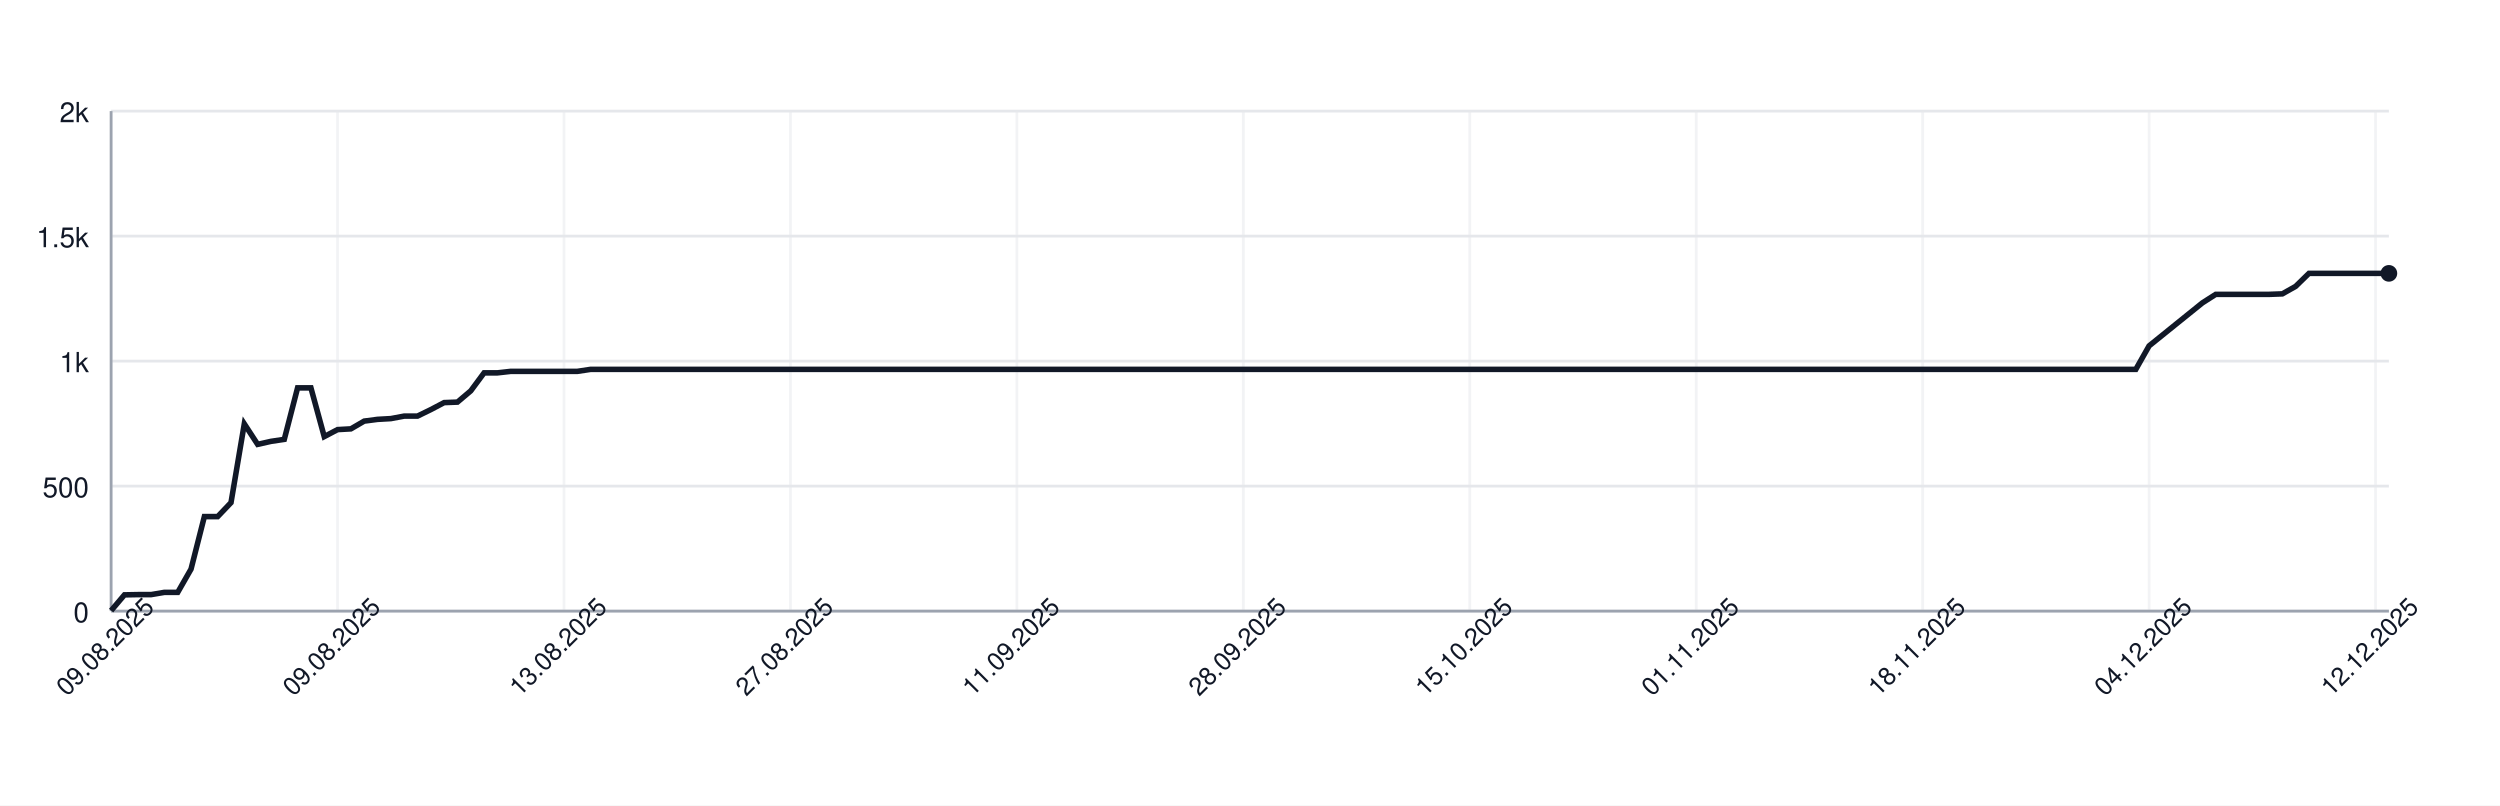
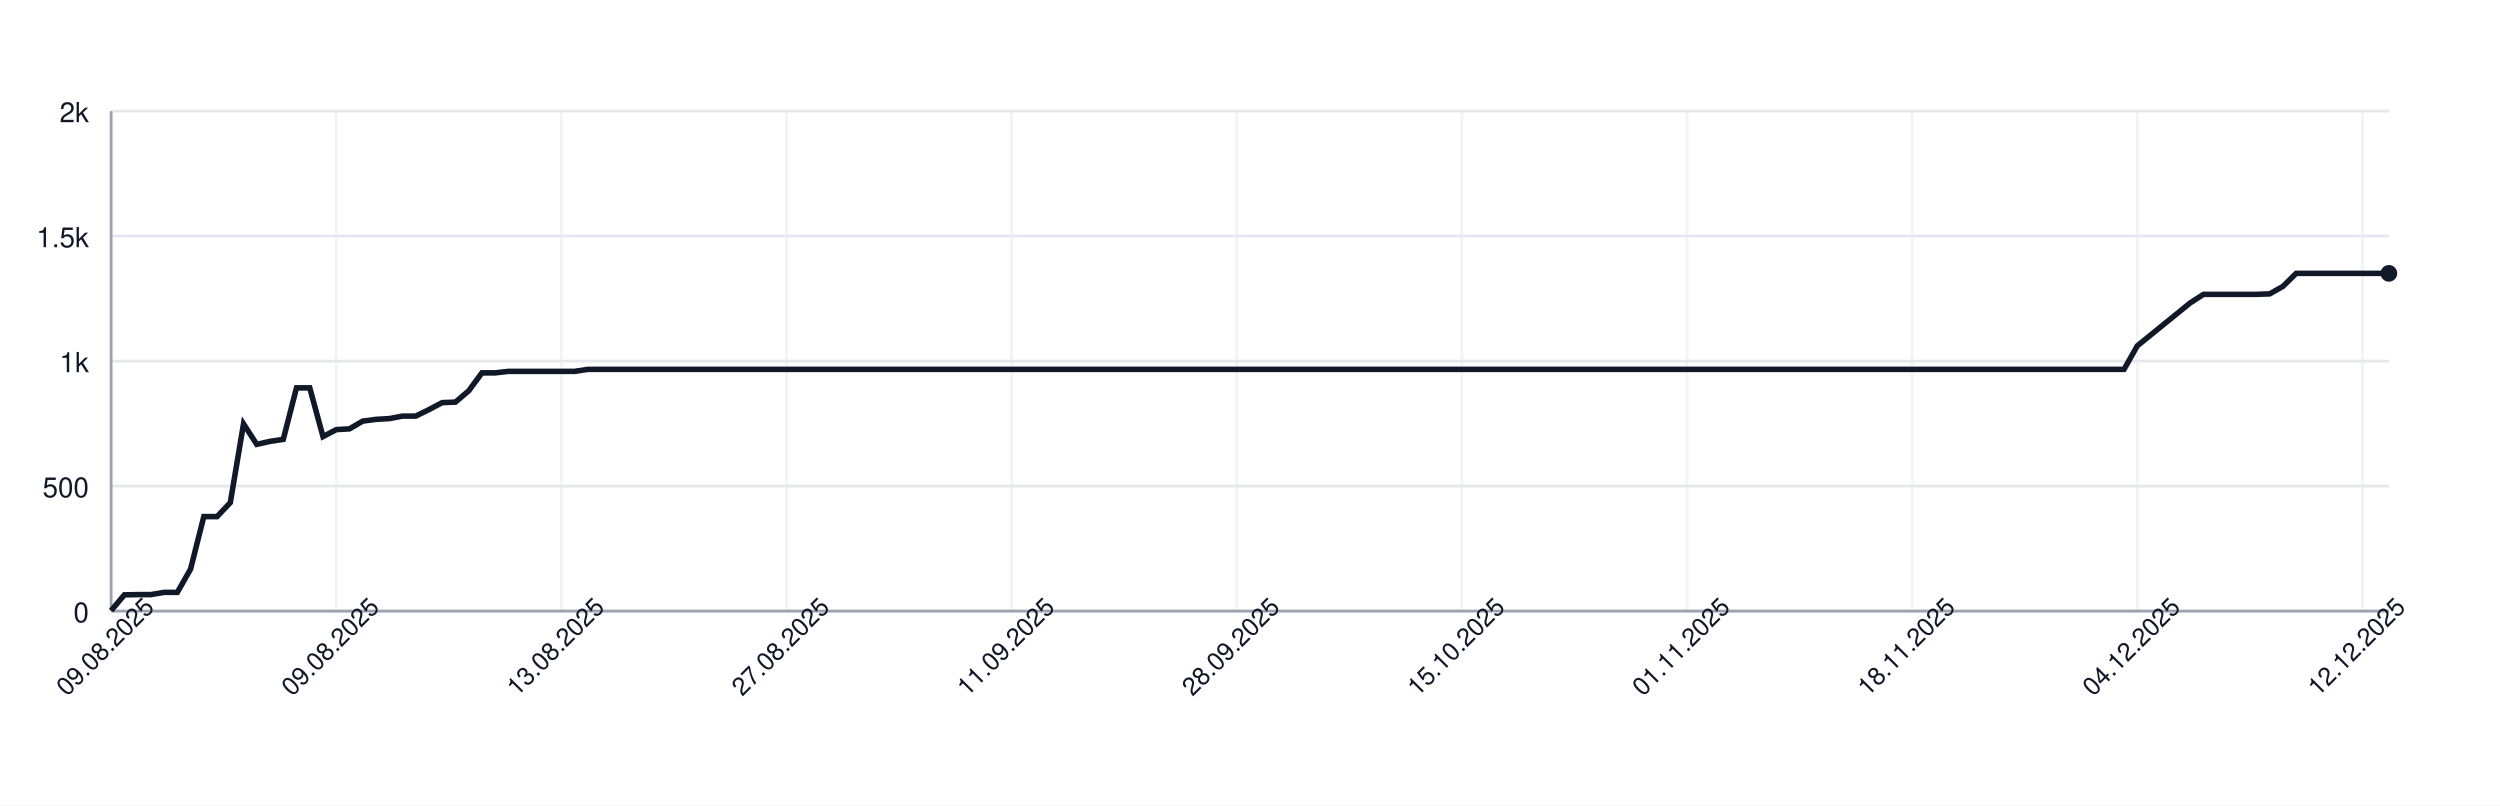
<svg xmlns="http://www.w3.org/2000/svg" width="900" height="290" style="font-family: -apple-system, BlinkMacSystemFont, 'Segoe UI', Helvetica, Arial, sans-serif;">
  <rect width="100%" height="100%" fill="white" />
  <g>
    <line x1="40" y1="220.00" x2="860" y2="220.00" stroke="#e5e7eb" />
    <text x="32" y="224.00" font-size="10" fill="#111827" text-anchor="end">0</text>
    <line x1="40" y1="175.00" x2="860" y2="175.00" stroke="#e5e7eb" />
    <text x="32" y="179.00" font-size="10" fill="#111827" text-anchor="end">500</text>
    <line x1="40" y1="130.00" x2="860" y2="130.00" stroke="#e5e7eb" />
    <text x="32" y="134.00" font-size="10" fill="#111827" text-anchor="end">1k</text>
    <line x1="40" y1="85.00" x2="860" y2="85.00" stroke="#e5e7eb" />
    <text x="32" y="89.00" font-size="10" fill="#111827" text-anchor="end">1.5k</text>
    <line x1="40" y1="40.00" x2="860" y2="40.00" stroke="#e5e7eb" />
    <text x="32" y="44.00" font-size="10" fill="#111827" text-anchor="end">2k</text>
    <line x1="40.00" y1="40" x2="40.00" y2="220" stroke="#e5e7eb" opacity="0.5" />
-     <line x1="121.52" y1="40" x2="121.52" y2="220" stroke="#e5e7eb" opacity="0.5" />
-     <line x1="203.04" y1="40" x2="203.04" y2="220" stroke="#e5e7eb" opacity="0.5" />
-     <line x1="284.56" y1="40" x2="284.56" y2="220" stroke="#e5e7eb" opacity="0.5" />
-     <line x1="366.08" y1="40" x2="366.08" y2="220" stroke="#e5e7eb" opacity="0.5" />
-     <line x1="447.60" y1="40" x2="447.60" y2="220" stroke="#e5e7eb" opacity="0.5" />
-     <line x1="529.12" y1="40" x2="529.12" y2="220" stroke="#e5e7eb" opacity="0.5" />
-     <line x1="610.64" y1="40" x2="610.64" y2="220" stroke="#e5e7eb" opacity="0.5" />
-     <line x1="692.16" y1="40" x2="692.16" y2="220" stroke="#e5e7eb" opacity="0.5" />
-     <line x1="773.68" y1="40" x2="773.68" y2="220" stroke="#e5e7eb" opacity="0.5" />
-     <line x1="855.20" y1="40" x2="855.20" y2="220" stroke="#e5e7eb" opacity="0.5" />
+     <line x1="121.05" y1="40" x2="121.05" y2="220" stroke="#e5e7eb" opacity="0.5" />
+     <line x1="202.09" y1="40" x2="202.09" y2="220" stroke="#e5e7eb" opacity="0.5" />
+     <line x1="283.14" y1="40" x2="283.14" y2="220" stroke="#e5e7eb" opacity="0.5" />
+     <line x1="364.19" y1="40" x2="364.19" y2="220" stroke="#e5e7eb" opacity="0.5" />
+     <line x1="445.23" y1="40" x2="445.23" y2="220" stroke="#e5e7eb" opacity="0.5" />
+     <line x1="526.28" y1="40" x2="526.28" y2="220" stroke="#e5e7eb" opacity="0.5" />
+     <line x1="607.33" y1="40" x2="607.33" y2="220" stroke="#e5e7eb" opacity="0.5" />
+     <line x1="688.37" y1="40" x2="688.37" y2="220" stroke="#e5e7eb" opacity="0.5" />
+     <line x1="769.42" y1="40" x2="769.42" y2="220" stroke="#e5e7eb" opacity="0.5" />
+     <line x1="850.47" y1="40" x2="850.47" y2="220" stroke="#e5e7eb" opacity="0.5" />
    <line x1="40" y1="220" x2="860" y2="220" stroke="#9ca3af" />
    <line x1="40" y1="40" x2="40" y2="220" stroke="#9ca3af" />
-     <path d="M 40.00 219.82 L 44.80 214.15 L 49.59 214.06 L 54.39 214.06 L 59.18 213.25 L 63.98 213.25 L 68.77 204.88 L 73.57 185.98 L 78.36 185.98 L 83.16 180.94 L 87.95 152.59 L 92.75 159.97 L 97.54 158.89 L 102.34 158.17 L 107.13 139.63 L 111.93 139.63 L 116.73 157.18 L 121.52 154.66 L 126.32 154.39 L 131.11 151.60 L 135.91 150.97 L 140.70 150.70 L 145.50 149.80 L 150.29 149.80 L 155.09 147.46 L 159.88 144.94 L 164.68 144.76 L 169.47 140.71 L 174.27 134.23 L 179.06 134.23 L 183.86 133.69 L 188.65 133.69 L 193.45 133.69 L 198.25 133.69 L 203.04 133.69 L 207.84 133.69 L 212.63 132.97 L 217.43 132.97 L 222.22 132.97 L 227.02 132.97 L 231.81 132.97 L 236.61 132.97 L 241.40 132.97 L 246.20 132.97 L 250.99 132.97 L 255.79 132.97 L 260.58 132.97 L 265.38 132.97 L 270.18 132.97 L 274.97 132.97 L 279.77 132.97 L 284.56 132.97 L 289.36 132.97 L 294.15 132.97 L 298.95 132.97 L 303.74 132.97 L 308.54 132.97 L 313.33 132.97 L 318.13 132.97 L 322.92 132.97 L 327.72 132.97 L 332.51 132.97 L 337.31 132.97 L 342.11 132.97 L 346.90 132.97 L 351.70 132.97 L 356.49 132.97 L 361.29 132.97 L 366.08 132.97 L 370.88 132.97 L 375.67 132.97 L 380.47 132.97 L 385.26 132.97 L 390.06 132.97 L 394.85 132.97 L 399.65 132.97 L 404.44 132.97 L 409.24 132.97 L 414.04 132.97 L 418.83 132.97 L 423.63 132.97 L 428.42 132.97 L 433.22 132.97 L 438.01 132.97 L 442.81 132.97 L 447.60 132.97 L 452.40 132.97 L 457.19 132.97 L 461.99 132.97 L 466.78 132.97 L 471.58 132.97 L 476.37 132.97 L 481.17 132.97 L 485.96 132.97 L 490.76 132.97 L 495.56 132.97 L 500.35 132.97 L 505.15 132.97 L 509.94 132.97 L 514.74 132.97 L 519.53 132.97 L 524.33 132.97 L 529.12 132.97 L 533.92 132.97 L 538.71 132.97 L 543.51 132.97 L 548.30 132.97 L 553.10 132.97 L 557.89 132.97 L 562.69 132.97 L 567.49 132.97 L 572.28 132.97 L 577.08 132.97 L 581.87 132.97 L 586.67 132.97 L 591.46 132.97 L 596.26 132.97 L 601.05 132.97 L 605.85 132.97 L 610.64 132.97 L 615.44 132.97 L 620.23 132.97 L 625.03 132.97 L 629.82 132.97 L 634.62 132.97 L 639.42 132.97 L 644.21 132.97 L 649.01 132.97 L 653.80 132.97 L 658.60 132.97 L 663.39 132.97 L 668.19 132.97 L 672.98 132.97 L 677.78 132.97 L 682.57 132.97 L 687.37 132.97 L 692.16 132.97 L 696.96 132.97 L 701.75 132.97 L 706.55 132.97 L 711.35 132.97 L 716.14 132.97 L 720.94 132.97 L 725.73 132.97 L 730.53 132.97 L 735.32 132.97 L 740.12 132.97 L 744.91 132.97 L 749.71 132.97 L 754.50 132.97 L 759.30 132.97 L 764.09 132.97 L 768.89 132.97 L 773.68 124.51 L 778.48 120.64 L 783.27 116.77 L 788.07 112.90 L 792.87 109.03 L 797.66 105.97 L 802.46 105.97 L 807.25 105.97 L 812.05 105.97 L 816.84 105.97 L 821.64 105.79 L 826.43 103.09 L 831.23 98.41 L 836.02 98.41 L 840.82 98.41 L 845.61 98.41 L 850.41 98.41 L 855.20 98.41 L 860.00 98.41" fill="none" stroke="#111827" stroke-width="2" />
+     <path d="M 40.00 219.82 L 44.77 214.15 L 49.53 214.06 L 54.30 214.06 L 59.07 213.25 L 63.84 213.25 L 68.60 204.88 L 73.37 185.98 L 78.14 185.98 L 82.91 180.94 L 87.67 152.59 L 92.44 159.97 L 97.21 158.89 L 101.98 158.17 L 106.74 139.63 L 111.51 139.63 L 116.28 157.18 L 121.05 154.66 L 125.81 154.39 L 130.58 151.60 L 135.35 150.97 L 140.12 150.70 L 144.88 149.80 L 149.65 149.80 L 154.42 147.46 L 159.19 144.94 L 163.95 144.76 L 168.72 140.71 L 173.49 134.23 L 178.26 134.23 L 183.02 133.69 L 187.79 133.69 L 192.56 133.69 L 197.33 133.69 L 202.09 133.69 L 206.86 133.69 L 211.63 132.97 L 216.40 132.97 L 221.16 132.97 L 225.93 132.97 L 230.70 132.97 L 235.47 132.97 L 240.23 132.97 L 245.00 132.97 L 249.77 132.97 L 254.53 132.97 L 259.30 132.97 L 264.07 132.97 L 268.84 132.97 L 273.60 132.97 L 278.37 132.97 L 283.14 132.97 L 287.91 132.97 L 292.67 132.97 L 297.44 132.97 L 302.21 132.97 L 306.98 132.97 L 311.74 132.97 L 316.51 132.97 L 321.28 132.97 L 326.05 132.97 L 330.81 132.97 L 335.58 132.97 L 340.35 132.97 L 345.12 132.97 L 349.88 132.97 L 354.65 132.97 L 359.42 132.97 L 364.19 132.97 L 368.95 132.97 L 373.72 132.97 L 378.49 132.97 L 383.26 132.97 L 388.02 132.97 L 392.79 132.97 L 397.56 132.97 L 402.33 132.97 L 407.09 132.97 L 411.86 132.97 L 416.63 132.97 L 421.40 132.97 L 426.16 132.97 L 430.93 132.97 L 435.70 132.97 L 440.47 132.97 L 445.23 132.97 L 450.00 132.97 L 454.77 132.97 L 459.53 132.97 L 464.30 132.97 L 469.07 132.97 L 473.84 132.97 L 478.60 132.97 L 483.37 132.97 L 488.14 132.97 L 492.91 132.97 L 497.67 132.97 L 502.44 132.97 L 507.21 132.97 L 511.98 132.97 L 516.74 132.97 L 521.51 132.97 L 526.28 132.97 L 531.05 132.97 L 535.81 132.97 L 540.58 132.97 L 545.35 132.97 L 550.12 132.97 L 554.88 132.97 L 559.65 132.97 L 564.42 132.97 L 569.19 132.97 L 573.95 132.97 L 578.72 132.97 L 583.49 132.97 L 588.26 132.97 L 593.02 132.97 L 597.79 132.97 L 602.56 132.97 L 607.33 132.97 L 612.09 132.97 L 616.86 132.97 L 621.63 132.97 L 626.40 132.97 L 631.16 132.97 L 635.93 132.97 L 640.70 132.97 L 645.47 132.97 L 650.23 132.97 L 655.00 132.97 L 659.77 132.97 L 664.53 132.97 L 669.30 132.97 L 674.07 132.97 L 678.84 132.97 L 683.60 132.97 L 688.37 132.97 L 693.14 132.97 L 697.91 132.97 L 702.67 132.97 L 707.44 132.97 L 712.21 132.97 L 716.98 132.97 L 721.74 132.97 L 726.51 132.97 L 731.28 132.97 L 736.05 132.97 L 740.81 132.97 L 745.58 132.97 L 750.35 132.97 L 755.12 132.97 L 759.88 132.97 L 764.65 132.97 L 769.42 124.51 L 774.19 120.64 L 778.95 116.77 L 783.72 112.90 L 788.49 109.03 L 793.26 105.97 L 798.02 105.97 L 802.79 105.97 L 807.56 105.97 L 812.33 105.97 L 817.09 105.79 L 821.86 103.09 L 826.63 98.41 L 831.40 98.41 L 836.16 98.41 L 840.93 98.41 L 845.70 98.41 L 850.47 98.41 L 855.23 98.41 L 860.00 98.41" fill="none" stroke="#111827" stroke-width="2" />
    <circle cx="860.00" cy="98.41" r="3" fill="#111827" />
    <text x="40.00" y="235.00" font-size="9" fill="#111827" text-anchor="middle" transform="rotate(-45 40.00 235.00)">09.08.2025</text>
-     <text x="121.52" y="235.00" font-size="9" fill="#111827" text-anchor="middle" transform="rotate(-45 121.52 235.00)">09.08.2025</text>
-     <text x="203.04" y="235.00" font-size="9" fill="#111827" text-anchor="middle" transform="rotate(-45 203.04 235.00)">13.08.2025</text>
-     <text x="284.56" y="235.00" font-size="9" fill="#111827" text-anchor="middle" transform="rotate(-45 284.56 235.00)">27.08.2025</text>
-     <text x="366.08" y="235.00" font-size="9" fill="#111827" text-anchor="middle" transform="rotate(-45 366.08 235.00)">11.09.2025</text>
-     <text x="447.60" y="235.00" font-size="9" fill="#111827" text-anchor="middle" transform="rotate(-45 447.60 235.00)">28.09.2025</text>
-     <text x="529.12" y="235.00" font-size="9" fill="#111827" text-anchor="middle" transform="rotate(-45 529.12 235.00)">15.10.2025</text>
-     <text x="610.64" y="235.00" font-size="9" fill="#111827" text-anchor="middle" transform="rotate(-45 610.64 235.00)">01.11.2025</text>
-     <text x="692.16" y="235.00" font-size="9" fill="#111827" text-anchor="middle" transform="rotate(-45 692.16 235.00)">18.11.2025</text>
-     <text x="773.68" y="235.00" font-size="9" fill="#111827" text-anchor="middle" transform="rotate(-45 773.68 235.00)">04.12.2025</text>
-     <text x="855.20" y="235.00" font-size="9" fill="#111827" text-anchor="middle" transform="rotate(-45 855.20 235.00)">12.12.2025</text>
+     <text x="121.05" y="235.00" font-size="9" fill="#111827" text-anchor="middle" transform="rotate(-45 121.05 235.00)">09.08.2025</text>
+     <text x="202.09" y="235.00" font-size="9" fill="#111827" text-anchor="middle" transform="rotate(-45 202.09 235.00)">13.08.2025</text>
+     <text x="283.14" y="235.00" font-size="9" fill="#111827" text-anchor="middle" transform="rotate(-45 283.14 235.00)">27.08.2025</text>
+     <text x="364.19" y="235.00" font-size="9" fill="#111827" text-anchor="middle" transform="rotate(-45 364.19 235.00)">11.09.2025</text>
+     <text x="445.23" y="235.00" font-size="9" fill="#111827" text-anchor="middle" transform="rotate(-45 445.23 235.00)">28.09.2025</text>
+     <text x="526.28" y="235.00" font-size="9" fill="#111827" text-anchor="middle" transform="rotate(-45 526.28 235.00)">15.10.2025</text>
+     <text x="607.33" y="235.00" font-size="9" fill="#111827" text-anchor="middle" transform="rotate(-45 607.33 235.00)">01.11.2025</text>
+     <text x="688.37" y="235.00" font-size="9" fill="#111827" text-anchor="middle" transform="rotate(-45 688.37 235.00)">18.11.2025</text>
+     <text x="769.42" y="235.00" font-size="9" fill="#111827" text-anchor="middle" transform="rotate(-45 769.42 235.00)">04.12.2025</text>
+     <text x="850.47" y="235.00" font-size="9" fill="#111827" text-anchor="middle" transform="rotate(-45 850.47 235.00)">12.12.2025</text>
  </g>
</svg>
